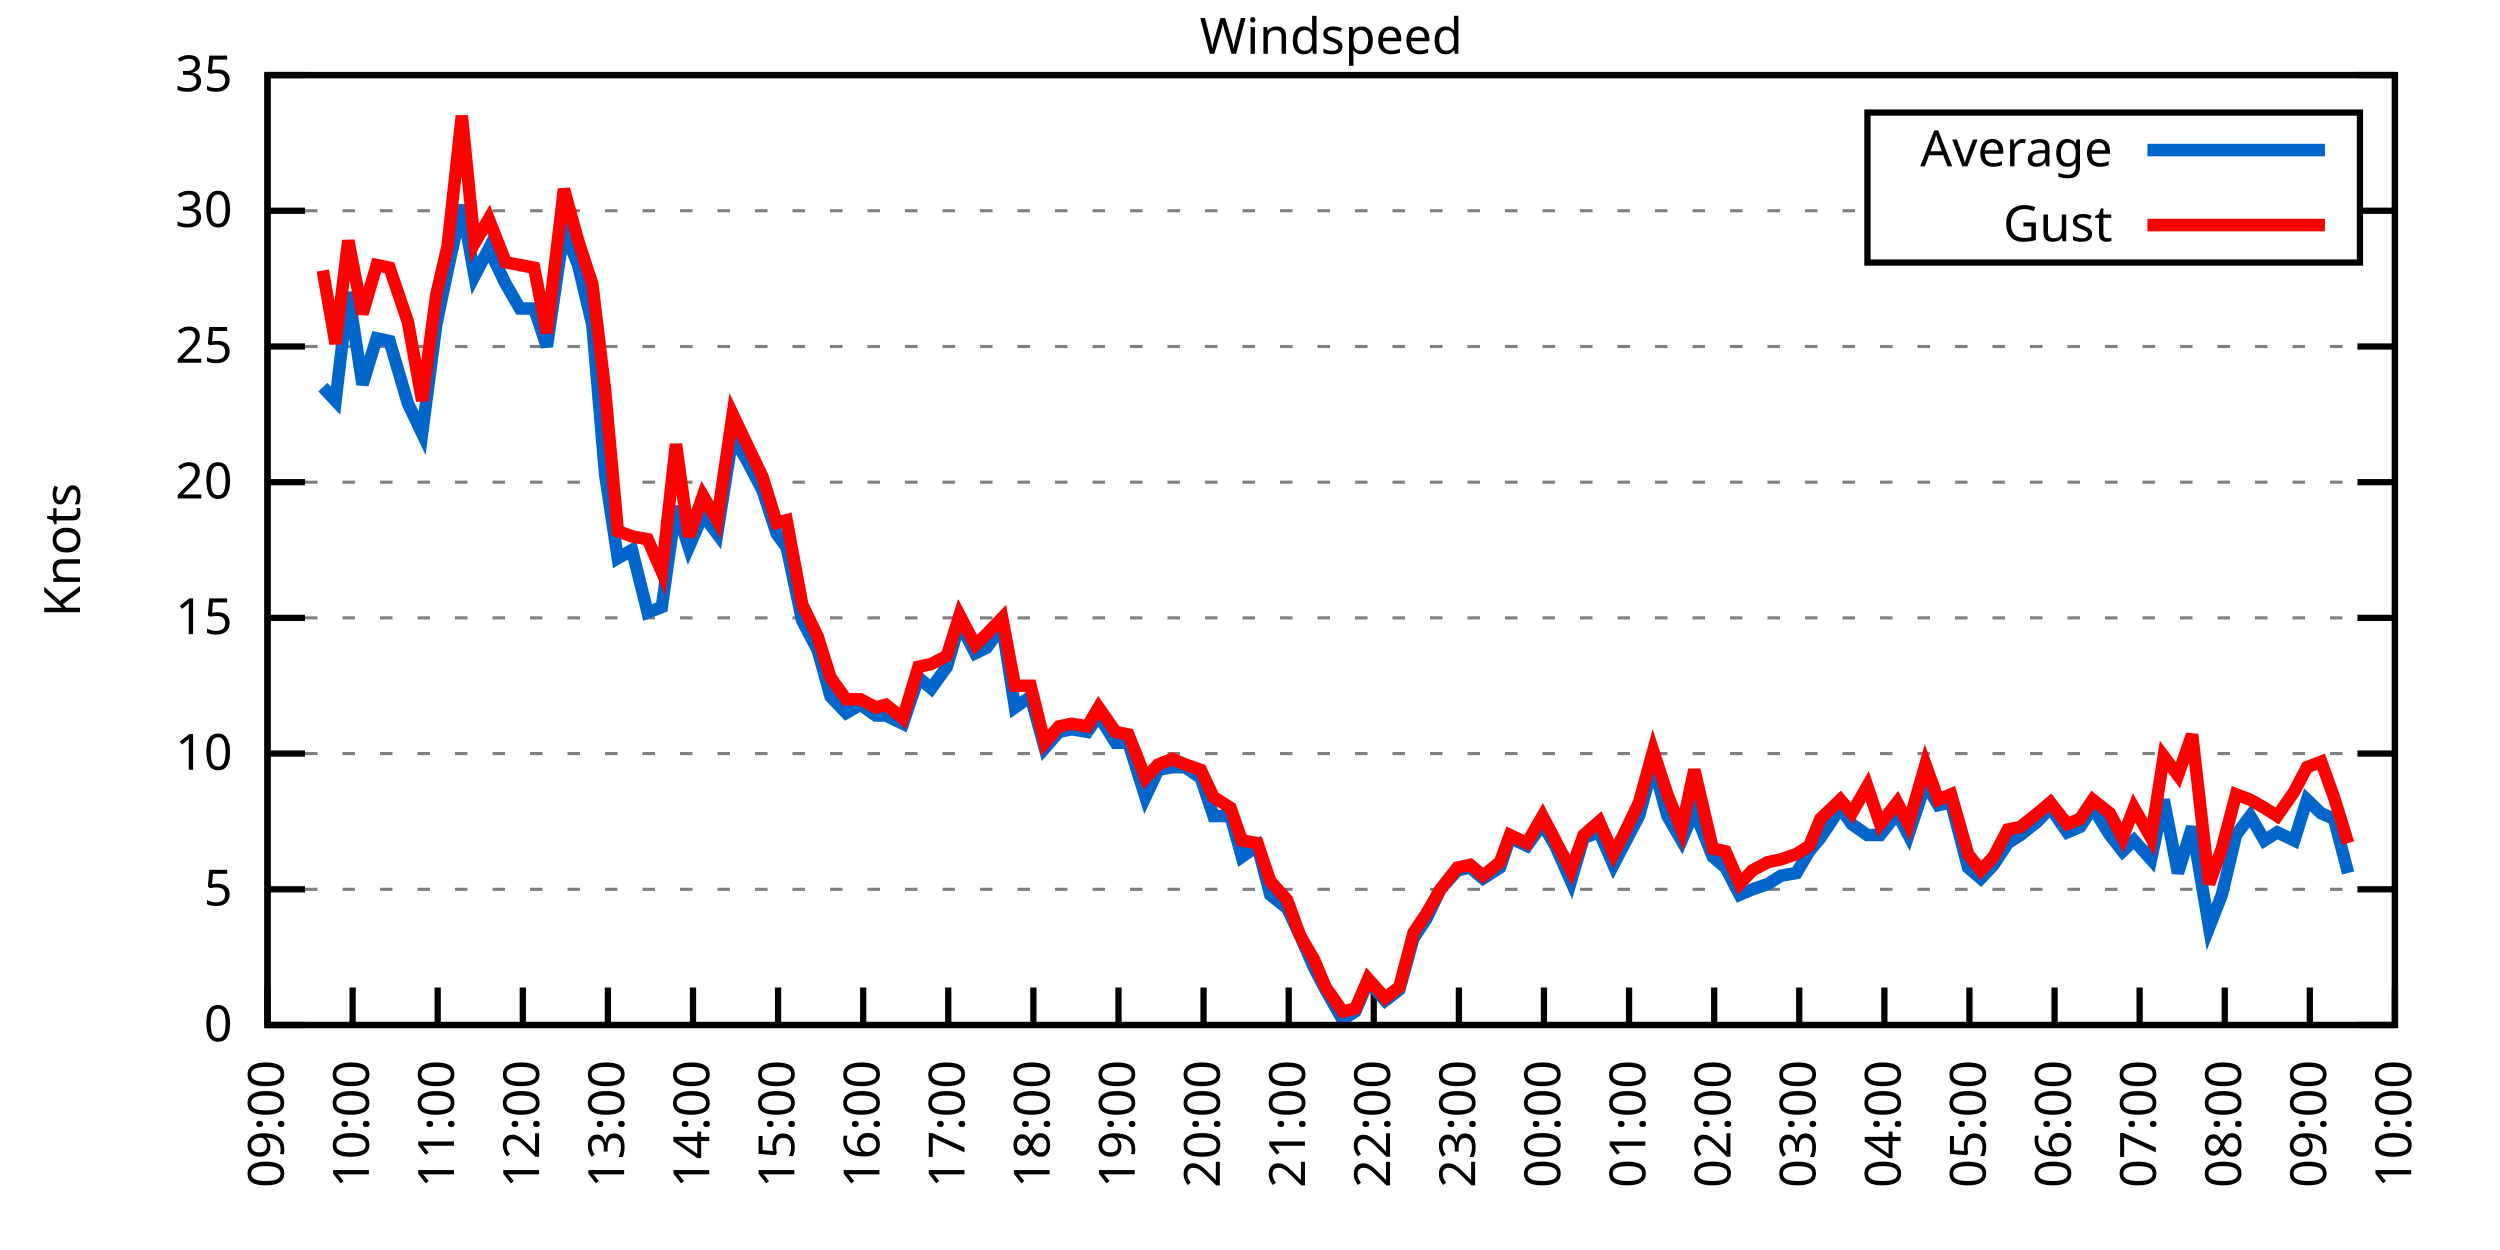
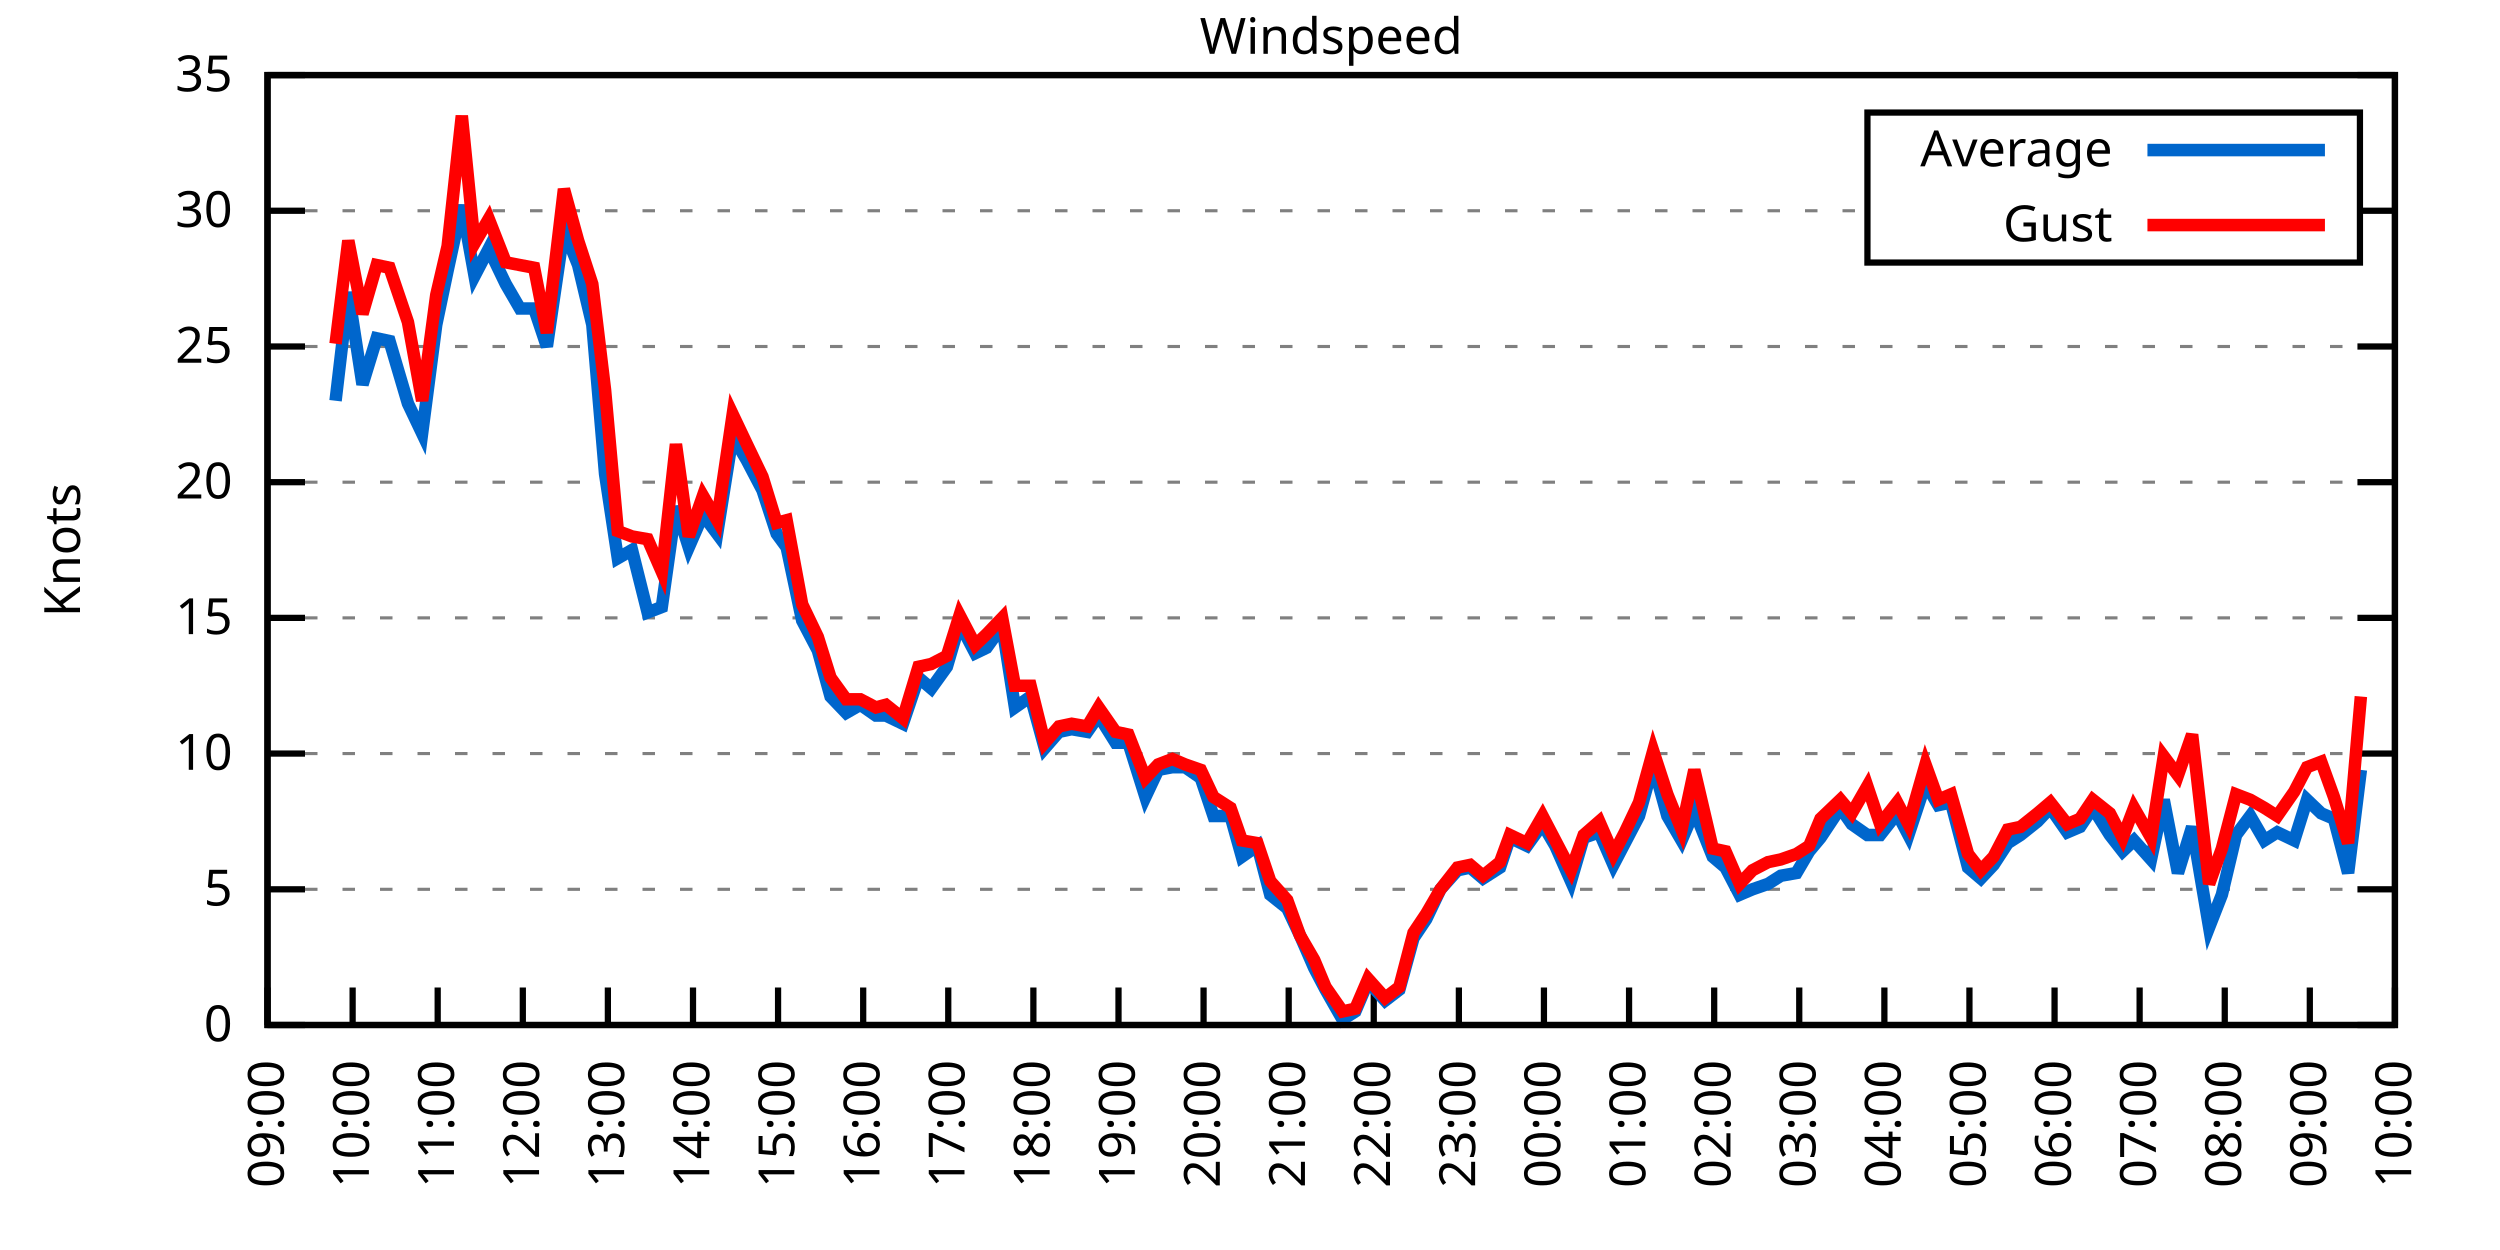
<svg xmlns="http://www.w3.org/2000/svg" xmlns:xlink="http://www.w3.org/1999/xlink" width="400" height="200" viewBox="0 0 400 200">
  <g id="gnuplot_canvas">
    <rect x="0" y="0" width="400" height="200" fill="none" />
    <defs>
      <circle id="gpDot" r="0.5" stroke-width="0.5" stroke="currentColor" />
      <path id="gpPt0" stroke-width="0.333" stroke="currentColor" d="M-1,0 h2 M0,-1 v2" />
      <path id="gpPt1" stroke-width="0.333" stroke="currentColor" d="M-1,-1 L1,1 M1,-1 L-1,1" />
      <path id="gpPt2" stroke-width="0.333" stroke="currentColor" d="M-1,0 L1,0 M0,-1 L0,1 M-1,-1 L1,1 M-1,1 L1,-1" />
      <rect id="gpPt3" stroke-width="0.333" stroke="currentColor" x="-1" y="-1" width="2" height="2" />
      <rect id="gpPt4" stroke-width="0.333" stroke="currentColor" fill="currentColor" x="-1" y="-1" width="2" height="2" />
      <circle id="gpPt5" stroke-width="0.333" stroke="currentColor" cx="0" cy="0" r="1" />
      <use xlink:href="#gpPt5" id="gpPt6" fill="currentColor" stroke="none" />
      <path id="gpPt7" stroke-width="0.333" stroke="currentColor" d="M0,-1.33 L-1.33,0.67 L1.33,0.67 z" />
      <use xlink:href="#gpPt7" id="gpPt8" fill="currentColor" stroke="none" />
      <use xlink:href="#gpPt7" id="gpPt9" stroke="currentColor" transform="rotate(180)" />
      <use xlink:href="#gpPt9" id="gpPt10" fill="currentColor" stroke="none" />
      <use xlink:href="#gpPt3" id="gpPt11" stroke="currentColor" transform="rotate(45)" />
      <use xlink:href="#gpPt11" id="gpPt12" fill="currentColor" stroke="none" />
      <path id="gpPt13" stroke-width="0.333" stroke="currentColor" d="M0,1.330 L1.265,0.411 L0.782,-1.067 L-0.782,-1.076 L-1.265,0.411 z" />
      <use xlink:href="#gpPt13" id="gpPt14" fill="currentColor" stroke="none" />
      <filter id="textbox" filterUnits="objectBoundingBox" x="0" y="0" height="1" width="1">
        <feFlood flood-color="white" flood-opacity="1" result="bgnd" />
        <feComposite in="SourceGraphic" in2="bgnd" operator="atop" />
      </filter>
      <filter id="greybox" filterUnits="objectBoundingBox" x="0" y="0" height="1" width="1">
        <feFlood flood-color="lightgrey" flood-opacity="1" result="grey" />
        <feComposite in="SourceGraphic" in2="grey" operator="atop" />
      </filter>
    </defs>
    <g fill="none" color="white" stroke="currentColor" stroke-width="1.00" stroke-linecap="butt" stroke-linejoin="miter">
</g>
    <g fill="none" color="black" stroke="currentColor" stroke-width="1.00" stroke-linecap="butt" stroke-linejoin="miter">
      <g stroke="none" shape-rendering="crispEdges">
        <polygon fill="rgb(255, 255, 255)" points="42.80,164.00 383.18,164.00 383.18,12.02 42.80,12.02 " />
      </g>
    </g>
    <g fill="none" color="black" stroke="currentColor" stroke-width="1.00" stroke-linecap="butt" stroke-linejoin="miter">
</g>
    <g fill="none" color="black" stroke="black" stroke-width="0.50" stroke-linecap="butt" stroke-linejoin="miter">
</g>
    <g fill="none" color="gray" stroke="currentColor" stroke-width="0.50" stroke-linecap="butt" stroke-linejoin="miter">
      <path stroke="gray" stroke-dasharray="2,4" class="gridline" d="M42.80,164.00 L383.19,164.00  " />
    </g>
    <g fill="none" color="gray" stroke="gray" stroke-width="1.00" stroke-linecap="butt" stroke-linejoin="miter">
</g>
    <g fill="none" color="black" stroke="currentColor" stroke-width="1.00" stroke-linecap="butt" stroke-linejoin="miter">
      <path stroke="black" d="M42.80,164.00 L48.80,164.00 M383.19,164.00 L377.19,164.00  " />
      <g transform="translate(37.20,166.60)" stroke="none" fill="black" font-family="Sans" font-size="8.00" text-anchor="end">
        <text>
          <tspan font-family="Sans"> 0</tspan>
        </text>
      </g>
    </g>
    <g fill="none" color="black" stroke="currentColor" stroke-width="1.00" stroke-linecap="butt" stroke-linejoin="miter">
</g>
    <g fill="none" color="black" stroke="black" stroke-width="0.50" stroke-linecap="butt" stroke-linejoin="miter">
</g>
    <g fill="none" color="gray" stroke="currentColor" stroke-width="0.50" stroke-linecap="butt" stroke-linejoin="miter">
      <path stroke="gray" stroke-dasharray="2,4" class="gridline" d="M42.80,142.29 L383.19,142.29  " />
    </g>
    <g fill="none" color="gray" stroke="gray" stroke-width="1.00" stroke-linecap="butt" stroke-linejoin="miter">
</g>
    <g fill="none" color="black" stroke="currentColor" stroke-width="1.00" stroke-linecap="butt" stroke-linejoin="miter">
      <path stroke="black" d="M42.80,142.29 L48.80,142.29 M383.19,142.29 L377.19,142.29  " />
      <g transform="translate(37.20,144.89)" stroke="none" fill="black" font-family="Sans" font-size="8.00" text-anchor="end">
        <text>
          <tspan font-family="Sans"> 5</tspan>
        </text>
      </g>
    </g>
    <g fill="none" color="black" stroke="currentColor" stroke-width="1.00" stroke-linecap="butt" stroke-linejoin="miter">
</g>
    <g fill="none" color="black" stroke="black" stroke-width="0.50" stroke-linecap="butt" stroke-linejoin="miter">
</g>
    <g fill="none" color="gray" stroke="currentColor" stroke-width="0.50" stroke-linecap="butt" stroke-linejoin="miter">
      <path stroke="gray" stroke-dasharray="2,4" class="gridline" d="M42.80,120.57 L383.19,120.57  " />
    </g>
    <g fill="none" color="gray" stroke="gray" stroke-width="1.00" stroke-linecap="butt" stroke-linejoin="miter">
</g>
    <g fill="none" color="black" stroke="currentColor" stroke-width="1.00" stroke-linecap="butt" stroke-linejoin="miter">
      <path stroke="black" d="M42.80,120.57 L48.80,120.57 M383.19,120.57 L377.19,120.57  " />
      <g transform="translate(37.20,123.17)" stroke="none" fill="black" font-family="Sans" font-size="8.00" text-anchor="end">
        <text>
          <tspan font-family="Sans"> 10</tspan>
        </text>
      </g>
    </g>
    <g fill="none" color="black" stroke="currentColor" stroke-width="1.00" stroke-linecap="butt" stroke-linejoin="miter">
</g>
    <g fill="none" color="black" stroke="black" stroke-width="0.50" stroke-linecap="butt" stroke-linejoin="miter">
</g>
    <g fill="none" color="gray" stroke="currentColor" stroke-width="0.50" stroke-linecap="butt" stroke-linejoin="miter">
      <path stroke="gray" stroke-dasharray="2,4" class="gridline" d="M42.80,98.86 L383.19,98.86  " />
    </g>
    <g fill="none" color="gray" stroke="gray" stroke-width="1.00" stroke-linecap="butt" stroke-linejoin="miter">
</g>
    <g fill="none" color="black" stroke="currentColor" stroke-width="1.00" stroke-linecap="butt" stroke-linejoin="miter">
      <path stroke="black" d="M42.80,98.86 L48.80,98.86 M383.19,98.86 L377.19,98.86  " />
      <g transform="translate(37.20,101.46)" stroke="none" fill="black" font-family="Sans" font-size="8.00" text-anchor="end">
        <text>
          <tspan font-family="Sans"> 15</tspan>
        </text>
      </g>
    </g>
    <g fill="none" color="black" stroke="currentColor" stroke-width="1.00" stroke-linecap="butt" stroke-linejoin="miter">
</g>
    <g fill="none" color="black" stroke="black" stroke-width="0.50" stroke-linecap="butt" stroke-linejoin="miter">
</g>
    <g fill="none" color="gray" stroke="currentColor" stroke-width="0.50" stroke-linecap="butt" stroke-linejoin="miter">
      <path stroke="gray" stroke-dasharray="2,4" class="gridline" d="M42.80,77.15 L383.19,77.15  " />
    </g>
    <g fill="none" color="gray" stroke="gray" stroke-width="1.00" stroke-linecap="butt" stroke-linejoin="miter">
</g>
    <g fill="none" color="black" stroke="currentColor" stroke-width="1.00" stroke-linecap="butt" stroke-linejoin="miter">
      <path stroke="black" d="M42.80,77.15 L48.80,77.15 M383.19,77.15 L377.19,77.15  " />
      <g transform="translate(37.20,79.75)" stroke="none" fill="black" font-family="Sans" font-size="8.00" text-anchor="end">
        <text>
          <tspan font-family="Sans"> 20</tspan>
        </text>
      </g>
    </g>
    <g fill="none" color="black" stroke="currentColor" stroke-width="1.00" stroke-linecap="butt" stroke-linejoin="miter">
</g>
    <g fill="none" color="black" stroke="black" stroke-width="0.50" stroke-linecap="butt" stroke-linejoin="miter">
</g>
    <g fill="none" color="gray" stroke="currentColor" stroke-width="0.50" stroke-linecap="butt" stroke-linejoin="miter">
      <path stroke="gray" stroke-dasharray="2,4" class="gridline" d="M42.80,55.44 L383.19,55.44  " />
    </g>
    <g fill="none" color="gray" stroke="gray" stroke-width="1.00" stroke-linecap="butt" stroke-linejoin="miter">
</g>
    <g fill="none" color="black" stroke="currentColor" stroke-width="1.00" stroke-linecap="butt" stroke-linejoin="miter">
      <path stroke="black" d="M42.80,55.44 L48.80,55.44 M383.19,55.44 L377.19,55.44  " />
      <g transform="translate(37.20,58.04)" stroke="none" fill="black" font-family="Sans" font-size="8.00" text-anchor="end">
        <text>
          <tspan font-family="Sans"> 25</tspan>
        </text>
      </g>
    </g>
    <g fill="none" color="black" stroke="currentColor" stroke-width="1.00" stroke-linecap="butt" stroke-linejoin="miter">
</g>
    <g fill="none" color="black" stroke="black" stroke-width="0.50" stroke-linecap="butt" stroke-linejoin="miter">
</g>
    <g fill="none" color="gray" stroke="currentColor" stroke-width="0.50" stroke-linecap="butt" stroke-linejoin="miter">
      <path stroke="gray" stroke-dasharray="2,4" class="gridline" d="M42.80,33.72 L298.79,33.72 M377.59,33.72 L383.19,33.72  " />
    </g>
    <g fill="none" color="gray" stroke="gray" stroke-width="1.00" stroke-linecap="butt" stroke-linejoin="miter">
</g>
    <g fill="none" color="black" stroke="currentColor" stroke-width="1.00" stroke-linecap="butt" stroke-linejoin="miter">
      <path stroke="black" d="M42.80,33.72 L48.80,33.72 M383.19,33.72 L377.19,33.72  " />
      <g transform="translate(37.20,36.32)" stroke="none" fill="black" font-family="Sans" font-size="8.00" text-anchor="end">
        <text>
          <tspan font-family="Sans"> 30</tspan>
        </text>
      </g>
    </g>
    <g fill="none" color="black" stroke="currentColor" stroke-width="1.00" stroke-linecap="butt" stroke-linejoin="miter">
</g>
    <g fill="none" color="black" stroke="black" stroke-width="0.50" stroke-linecap="butt" stroke-linejoin="miter">
</g>
    <g fill="none" color="gray" stroke="currentColor" stroke-width="0.50" stroke-linecap="butt" stroke-linejoin="miter">
      <path stroke="gray" stroke-dasharray="2,4" class="gridline" d="M42.80,12.01 L383.19,12.01  " />
    </g>
    <g fill="none" color="gray" stroke="gray" stroke-width="1.00" stroke-linecap="butt" stroke-linejoin="miter">
</g>
    <g fill="none" color="black" stroke="currentColor" stroke-width="1.00" stroke-linecap="butt" stroke-linejoin="miter">
      <path stroke="black" d="M42.80,12.01 L48.80,12.01 M383.19,12.01 L377.19,12.01  " />
      <g transform="translate(37.20,14.61)" stroke="none" fill="black" font-family="Sans" font-size="8.00" text-anchor="end">
        <text>
          <tspan font-family="Sans"> 35</tspan>
        </text>
      </g>
    </g>
    <g fill="none" color="black" stroke="currentColor" stroke-width="1.00" stroke-linecap="butt" stroke-linejoin="miter">
      <path stroke="black" d="M42.80,164.00 L42.80,158.00  " />
      <g transform="translate(45.40,169.60) rotate(270.00)" stroke="none" fill="black" font-family="Sans" font-size="8.00" text-anchor="end">
        <text>
          <tspan font-family="Sans">09:00</tspan>
        </text>
      </g>
    </g>
    <g fill="none" color="black" stroke="currentColor" stroke-width="1.00" stroke-linecap="butt" stroke-linejoin="miter">
      <path stroke="black" d="M56.42,164.00 L56.42,158.00  " />
      <g transform="translate(59.02,169.60) rotate(270.00)" stroke="none" fill="black" font-family="Sans" font-size="8.00" text-anchor="end">
        <text>
          <tspan font-family="Sans">10:00</tspan>
        </text>
      </g>
    </g>
    <g fill="none" color="black" stroke="currentColor" stroke-width="1.00" stroke-linecap="butt" stroke-linejoin="miter">
      <path stroke="black" d="M70.03,164.00 L70.03,158.00  " />
      <g transform="translate(72.63,169.60) rotate(270.00)" stroke="none" fill="black" font-family="Sans" font-size="8.00" text-anchor="end">
        <text>
          <tspan font-family="Sans">11:00</tspan>
        </text>
      </g>
    </g>
    <g fill="none" color="black" stroke="currentColor" stroke-width="1.00" stroke-linecap="butt" stroke-linejoin="miter">
      <path stroke="black" d="M83.65,164.00 L83.65,158.00  " />
      <g transform="translate(86.25,169.60) rotate(270.00)" stroke="none" fill="black" font-family="Sans" font-size="8.00" text-anchor="end">
        <text>
          <tspan font-family="Sans">12:00</tspan>
        </text>
      </g>
    </g>
    <g fill="none" color="black" stroke="currentColor" stroke-width="1.00" stroke-linecap="butt" stroke-linejoin="miter">
      <path stroke="black" d="M97.26,164.00 L97.26,158.00  " />
      <g transform="translate(99.86,169.60) rotate(270.00)" stroke="none" fill="black" font-family="Sans" font-size="8.00" text-anchor="end">
        <text>
          <tspan font-family="Sans">13:00</tspan>
        </text>
      </g>
    </g>
    <g fill="none" color="black" stroke="currentColor" stroke-width="1.00" stroke-linecap="butt" stroke-linejoin="miter">
      <path stroke="black" d="M110.88,164.00 L110.88,158.00  " />
      <g transform="translate(113.48,169.60) rotate(270.00)" stroke="none" fill="black" font-family="Sans" font-size="8.00" text-anchor="end">
        <text>
          <tspan font-family="Sans">14:00</tspan>
        </text>
      </g>
    </g>
    <g fill="none" color="black" stroke="currentColor" stroke-width="1.00" stroke-linecap="butt" stroke-linejoin="miter">
      <path stroke="black" d="M124.49,164.00 L124.49,158.00  " />
      <g transform="translate(127.09,169.60) rotate(270.00)" stroke="none" fill="black" font-family="Sans" font-size="8.00" text-anchor="end">
        <text>
          <tspan font-family="Sans">15:00</tspan>
        </text>
      </g>
    </g>
    <g fill="none" color="black" stroke="currentColor" stroke-width="1.00" stroke-linecap="butt" stroke-linejoin="miter">
      <path stroke="black" d="M138.11,164.00 L138.11,158.00  " />
      <g transform="translate(140.71,169.60) rotate(270.00)" stroke="none" fill="black" font-family="Sans" font-size="8.00" text-anchor="end">
        <text>
          <tspan font-family="Sans">16:00</tspan>
        </text>
      </g>
    </g>
    <g fill="none" color="black" stroke="currentColor" stroke-width="1.00" stroke-linecap="butt" stroke-linejoin="miter">
      <path stroke="black" d="M151.72,164.00 L151.72,158.00  " />
      <g transform="translate(154.32,169.60) rotate(270.00)" stroke="none" fill="black" font-family="Sans" font-size="8.00" text-anchor="end">
        <text>
          <tspan font-family="Sans">17:00</tspan>
        </text>
      </g>
    </g>
    <g fill="none" color="black" stroke="currentColor" stroke-width="1.00" stroke-linecap="butt" stroke-linejoin="miter">
      <path stroke="black" d="M165.34,164.00 L165.34,158.00  " />
      <g transform="translate(167.94,169.60) rotate(270.00)" stroke="none" fill="black" font-family="Sans" font-size="8.00" text-anchor="end">
        <text>
          <tspan font-family="Sans">18:00</tspan>
        </text>
      </g>
    </g>
    <g fill="none" color="black" stroke="currentColor" stroke-width="1.00" stroke-linecap="butt" stroke-linejoin="miter">
      <path stroke="black" d="M178.96,164.00 L178.96,158.00  " />
      <g transform="translate(181.56,169.60) rotate(270.00)" stroke="none" fill="black" font-family="Sans" font-size="8.00" text-anchor="end">
        <text>
          <tspan font-family="Sans">19:00</tspan>
        </text>
      </g>
    </g>
    <g fill="none" color="black" stroke="currentColor" stroke-width="1.00" stroke-linecap="butt" stroke-linejoin="miter">
      <path stroke="black" d="M192.57,164.00 L192.57,158.00  " />
      <g transform="translate(195.17,169.60) rotate(270.00)" stroke="none" fill="black" font-family="Sans" font-size="8.00" text-anchor="end">
        <text>
          <tspan font-family="Sans">20:00</tspan>
        </text>
      </g>
    </g>
    <g fill="none" color="black" stroke="currentColor" stroke-width="1.00" stroke-linecap="butt" stroke-linejoin="miter">
      <path stroke="black" d="M206.19,164.00 L206.19,158.00  " />
      <g transform="translate(208.79,169.60) rotate(270.00)" stroke="none" fill="black" font-family="Sans" font-size="8.00" text-anchor="end">
        <text>
          <tspan font-family="Sans">21:00</tspan>
        </text>
      </g>
    </g>
    <g fill="none" color="black" stroke="currentColor" stroke-width="1.00" stroke-linecap="butt" stroke-linejoin="miter">
      <path stroke="black" d="M219.80,164.00 L219.80,158.00  " />
      <g transform="translate(222.40,169.60) rotate(270.00)" stroke="none" fill="black" font-family="Sans" font-size="8.00" text-anchor="end">
        <text>
          <tspan font-family="Sans">22:00</tspan>
        </text>
      </g>
    </g>
    <g fill="none" color="black" stroke="currentColor" stroke-width="1.00" stroke-linecap="butt" stroke-linejoin="miter">
      <path stroke="black" d="M233.42,164.00 L233.42,158.00  " />
      <g transform="translate(236.02,169.60) rotate(270.00)" stroke="none" fill="black" font-family="Sans" font-size="8.00" text-anchor="end">
        <text>
          <tspan font-family="Sans">23:00</tspan>
        </text>
      </g>
    </g>
    <g fill="none" color="black" stroke="currentColor" stroke-width="1.00" stroke-linecap="butt" stroke-linejoin="miter">
      <path stroke="black" d="M247.03,164.00 L247.03,158.00  " />
      <g transform="translate(249.63,169.60) rotate(270.00)" stroke="none" fill="black" font-family="Sans" font-size="8.00" text-anchor="end">
        <text>
          <tspan font-family="Sans">00:00</tspan>
        </text>
      </g>
    </g>
    <g fill="none" color="black" stroke="currentColor" stroke-width="1.00" stroke-linecap="butt" stroke-linejoin="miter">
      <path stroke="black" d="M260.65,164.00 L260.65,158.00  " />
      <g transform="translate(263.25,169.60) rotate(270.00)" stroke="none" fill="black" font-family="Sans" font-size="8.00" text-anchor="end">
        <text>
          <tspan font-family="Sans">01:00</tspan>
        </text>
      </g>
    </g>
    <g fill="none" color="black" stroke="currentColor" stroke-width="1.00" stroke-linecap="butt" stroke-linejoin="miter">
      <path stroke="black" d="M274.27,164.00 L274.27,158.00  " />
      <g transform="translate(276.87,169.60) rotate(270.00)" stroke="none" fill="black" font-family="Sans" font-size="8.00" text-anchor="end">
        <text>
          <tspan font-family="Sans">02:00</tspan>
        </text>
      </g>
    </g>
    <g fill="none" color="black" stroke="currentColor" stroke-width="1.00" stroke-linecap="butt" stroke-linejoin="miter">
      <path stroke="black" d="M287.88,164.00 L287.88,158.00  " />
      <g transform="translate(290.48,169.60) rotate(270.00)" stroke="none" fill="black" font-family="Sans" font-size="8.00" text-anchor="end">
        <text>
          <tspan font-family="Sans">03:00</tspan>
        </text>
      </g>
    </g>
    <g fill="none" color="black" stroke="currentColor" stroke-width="1.00" stroke-linecap="butt" stroke-linejoin="miter">
      <path stroke="black" d="M301.50,164.00 L301.50,158.00  " />
      <g transform="translate(304.10,169.60) rotate(270.00)" stroke="none" fill="black" font-family="Sans" font-size="8.00" text-anchor="end">
        <text>
          <tspan font-family="Sans">04:00</tspan>
        </text>
      </g>
    </g>
    <g fill="none" color="black" stroke="currentColor" stroke-width="1.00" stroke-linecap="butt" stroke-linejoin="miter">
      <path stroke="black" d="M315.11,164.00 L315.11,158.00  " />
      <g transform="translate(317.71,169.60) rotate(270.00)" stroke="none" fill="black" font-family="Sans" font-size="8.00" text-anchor="end">
        <text>
          <tspan font-family="Sans">05:00</tspan>
        </text>
      </g>
    </g>
    <g fill="none" color="black" stroke="currentColor" stroke-width="1.00" stroke-linecap="butt" stroke-linejoin="miter">
      <path stroke="black" d="M328.73,164.00 L328.73,158.00  " />
      <g transform="translate(331.33,169.60) rotate(270.00)" stroke="none" fill="black" font-family="Sans" font-size="8.00" text-anchor="end">
        <text>
          <tspan font-family="Sans">06:00</tspan>
        </text>
      </g>
    </g>
    <g fill="none" color="black" stroke="currentColor" stroke-width="1.00" stroke-linecap="butt" stroke-linejoin="miter">
      <path stroke="black" d="M342.34,164.00 L342.34,158.00  " />
      <g transform="translate(344.94,169.60) rotate(270.00)" stroke="none" fill="black" font-family="Sans" font-size="8.00" text-anchor="end">
        <text>
          <tspan font-family="Sans">07:00</tspan>
        </text>
      </g>
    </g>
    <g fill="none" color="black" stroke="currentColor" stroke-width="1.00" stroke-linecap="butt" stroke-linejoin="miter">
      <path stroke="black" d="M355.96,164.00 L355.96,158.00  " />
      <g transform="translate(358.56,169.60) rotate(270.00)" stroke="none" fill="black" font-family="Sans" font-size="8.00" text-anchor="end">
        <text>
          <tspan font-family="Sans">08:00</tspan>
        </text>
      </g>
    </g>
    <g fill="none" color="black" stroke="currentColor" stroke-width="1.00" stroke-linecap="butt" stroke-linejoin="miter">
      <path stroke="black" d="M369.57,164.00 L369.57,158.00  " />
      <g transform="translate(372.17,169.60) rotate(270.00)" stroke="none" fill="black" font-family="Sans" font-size="8.00" text-anchor="end">
        <text>
          <tspan font-family="Sans">09:00</tspan>
        </text>
      </g>
    </g>
    <g fill="none" color="black" stroke="currentColor" stroke-width="1.00" stroke-linecap="butt" stroke-linejoin="miter">
      <path stroke="black" d="M383.19,164.00 L383.19,158.00  " />
      <g transform="translate(385.79,169.60) rotate(270.00)" stroke="none" fill="black" font-family="Sans" font-size="8.00" text-anchor="end">
        <text>
          <tspan font-family="Sans">10:00</tspan>
        </text>
      </g>
    </g>
    <g fill="none" color="black" stroke="currentColor" stroke-width="1.00" stroke-linecap="butt" stroke-linejoin="miter">
</g>
    <g fill="none" color="black" stroke="currentColor" stroke-width="1.00" stroke-linecap="butt" stroke-linejoin="miter">
      <path stroke="black" d="M42.80,12.01 L42.80,164.00 L383.19,164.00 L383.19,12.01 L42.80,12.01 Z  " />
    </g>
    <g fill="none" color="black" stroke="currentColor" stroke-width="1.00" stroke-linecap="butt" stroke-linejoin="miter">
</g>
    <g fill="none" color="black" stroke="currentColor" stroke-width="1.00" stroke-linecap="butt" stroke-linejoin="miter">
      <path stroke="black" d="M298.79,42.01 L298.79,18.01 L377.59,18.01 L377.59,42.01 L298.79,42.01 Z  " />
    </g>
    <g id="Windspeed_plot_1">
      <g fill="none" color="white" stroke="black" stroke-width="2.00" stroke-linecap="butt" stroke-linejoin="miter">
</g>
      <g fill="none" color="black" stroke="currentColor" stroke-width="2.00" stroke-linecap="butt" stroke-linejoin="miter">
        <g transform="translate(337.99,26.61)" stroke="none" fill="black" font-family="Sans" font-size="8.00" text-anchor="end">
          <text>
            <tspan font-family="Sans">Average</tspan>
          </text>
        </g>
      </g>
      <g fill="none" color="black" stroke="currentColor" stroke-width="2.00" stroke-linecap="butt" stroke-linejoin="miter">
-         <path stroke="rgb(  0, 102, 204)" d="M343.59,24.01 L371.99,24.01 M51.65,61.95 L53.69,64.12 L55.73,46.75 L58.00,61.52 L60.27,54.13 L62.32,54.57   L65.27,64.56 L67.54,69.33 L69.80,51.96 L71.62,43.28 L73.89,32.85 L75.93,44.15 L78.20,39.80 L80.92,45.45   L83.19,49.36 L85.46,49.36 L87.50,55.44 L90.23,36.76 L92.50,42.41 L94.77,51.96 L96.81,75.85 L98.85,89.31   L101.12,88.00 L103.62,97.99 L105.89,97.12 L108.15,81.06 L110.20,87.57 L112.47,82.36 L114.74,85.40 L117.23,69.77   L119.50,73.67 L122.00,78.45 L124.27,85.40 L125.86,87.57 L128.35,99.30 L130.85,104.07 L132.89,111.45 L135.39,114.06   L137.66,112.76 L140.15,114.49 L141.74,114.49 L144.46,115.80 L146.96,108.42 L149.00,110.15 L151.50,106.68 L153.54,99.73   L156.04,104.51 L157.85,103.64 L160.35,100.16 L162.39,113.19 L164.89,111.45 L167.16,119.71 L169.43,117.10 L171.47,116.67   L173.96,117.10 L175.78,114.49 L178.50,118.84 L180.54,118.84 L183.27,127.52 L185.31,123.18 L187.58,122.75 L189.62,122.75   L192.12,124.48 L194.16,130.56 L196.88,130.56 L198.70,137.08 L201.19,135.34 L203.24,143.16 L205.96,145.33 L208.00,149.67   L210.27,154.88 L212.09,158.35 L214.81,163.13 L216.85,161.83 L218.90,157.05 L221.62,160.09 L223.89,158.35 L226.16,150.10   L228.20,147.06 L230.47,142.29 L233.19,139.25 L235.23,138.81 L237.28,140.55 L240.00,138.81 L241.59,134.04 L244.31,135.34   L246.81,131.86 L248.85,135.34 L251.35,140.98 L253.39,134.04 L255.88,133.17 L258.15,138.38 L259.97,134.90 L262.24,130.56   L264.51,122.31 L266.78,130.56 L269.05,134.47 L271.09,129.69 L274.04,137.08 L276.08,138.81 L278.35,143.16 L280.39,142.29   L282.89,141.42 L284.93,140.12 L287.43,139.68 L289.47,136.21 L291.28,134.04 L294.46,129.26 L296.28,131.86 L298.77,133.60   L300.82,133.60 L303.54,130.13 L305.35,133.60 L308.08,125.35 L310.12,128.83 L312.16,128.39 L314.89,138.81 L316.93,140.55   L318.97,138.38 L321.24,134.90 L323.28,133.60 L326.00,131.43 L328.05,129.26 L330.77,133.17 L332.81,132.30 L334.85,129.26   L337.58,133.60 L339.62,136.21 L341.44,134.47 L344.16,137.51 L346.20,127.96 L348.47,139.68 L350.74,132.30 L353.46,148.37   L355.50,143.16 L357.77,133.60 L360.04,130.56 L362.31,134.47 L364.36,133.17 L367.08,134.47 L369.12,127.96 L371.39,130.13   L373.43,131.00 L375.70,139.68  " />
+         <path stroke="rgb(  0, 102, 204)" d="M343.59,24.01 L371.99,24.01 M53.69,64.12 L55.73,46.75 L58.00,61.52 L60.27,54.13 L62.32,54.57 L65.27,64.56   L67.54,69.33 L69.80,51.96 L71.62,43.28 L73.89,32.85 L75.93,44.15 L78.20,39.80 L80.92,45.45 L83.19,49.36   L85.46,49.36 L87.50,55.44 L90.23,36.76 L92.50,42.41 L94.77,51.96 L96.81,75.85 L98.85,89.31 L101.12,88.00   L103.62,97.99 L105.89,97.12 L108.15,81.06 L110.20,87.57 L112.47,82.36 L114.74,85.40 L117.23,69.77 L119.50,73.67   L122.00,78.45 L124.27,85.40 L125.86,87.57 L128.35,99.30 L130.85,104.07 L132.89,111.45 L135.39,114.06 L137.66,112.76   L140.15,114.49 L141.74,114.49 L144.46,115.80 L146.96,108.42 L149.00,110.15 L151.50,106.68 L153.54,99.73 L156.04,104.51   L157.85,103.64 L160.35,100.16 L162.39,113.19 L164.89,111.45 L167.16,119.71 L169.43,117.10 L171.47,116.67 L173.96,117.10   L175.78,114.49 L178.50,118.84 L180.54,118.84 L183.27,127.52 L185.31,123.18 L187.58,122.75 L189.62,122.75 L192.12,124.48   L194.16,130.56 L196.88,130.56 L198.70,137.08 L201.19,135.34 L203.24,143.16 L205.96,145.33 L208.00,149.67 L210.27,154.88   L212.09,158.35 L214.81,163.13 L216.85,161.83 L218.90,157.05 L221.62,160.09 L223.89,158.35 L226.16,150.10 L228.20,147.06   L230.47,142.29 L233.19,139.25 L235.23,138.81 L237.28,140.55 L240.00,138.81 L241.59,134.04 L244.31,135.34 L246.81,131.86   L248.85,135.34 L251.35,140.98 L253.39,134.04 L255.88,133.17 L258.15,138.38 L259.97,134.90 L262.24,130.56 L264.51,122.31   L266.78,130.56 L269.05,134.47 L271.09,129.69 L274.04,137.08 L276.08,138.81 L278.35,143.16 L280.39,142.29 L282.89,141.42   L284.93,140.12 L287.43,139.68 L289.47,136.21 L291.28,134.04 L294.46,129.26 L296.28,131.86 L298.77,133.60 L300.82,133.60   L303.54,130.13 L305.35,133.60 L308.08,125.35 L310.12,128.83 L312.16,128.39 L314.89,138.81 L316.93,140.55 L318.97,138.38   L321.24,134.90 L323.28,133.60 L326.00,131.43 L328.05,129.26 L330.77,133.17 L332.81,132.30 L334.85,129.26 L337.58,133.60   L339.62,136.21 L341.44,134.47 L344.16,137.51 L346.20,127.96 L348.47,139.68 L350.74,132.30 L353.46,148.37 L355.50,143.16   L357.77,133.60 L360.04,130.56 L362.31,134.47 L364.36,133.17 L367.08,134.47 L369.12,127.96 L371.39,130.13 L373.43,131.00   L375.70,139.68 L377.74,123.18  " />
      </g>
    </g>
    <g id="Windspeed_plot_2">
      <g fill="none" color="black" stroke="currentColor" stroke-width="2.00" stroke-linecap="butt" stroke-linejoin="miter">
        <g transform="translate(337.99,38.61)" stroke="none" fill="black" font-family="Sans" font-size="8.00" text-anchor="end">
          <text>
            <tspan font-family="Sans">Gust</tspan>
          </text>
        </g>
      </g>
      <g fill="none" color="black" stroke="currentColor" stroke-width="2.00" stroke-linecap="butt" stroke-linejoin="miter">
-         <path stroke="rgb(255,   0,   0)" d="M343.59,36.01 L371.99,36.01 M51.65,43.28 L53.69,55.00 L55.73,38.50 L58.00,50.22 L60.27,42.41 L62.32,42.84   L65.27,51.53 L67.54,64.12 L69.80,47.18 L71.62,39.37 L73.89,18.52 L75.93,38.93 L78.20,35.03 L80.92,41.97   L83.19,42.41 L85.46,42.84 L87.50,53.26 L90.23,30.25 L92.50,38.50 L94.77,45.45 L96.81,62.38 L98.85,84.97   L101.12,85.83 L103.62,86.27 L105.89,91.48 L108.15,71.07 L110.20,85.83 L112.47,79.32 L114.74,83.23 L117.23,66.29   L119.50,71.07 L122.00,76.28 L124.27,83.66 L125.86,83.23 L128.35,96.69 L130.85,101.90 L132.89,108.42 L135.39,111.89   L137.66,111.89 L140.15,113.19 L141.74,112.76 L144.46,114.93 L146.96,106.68 L149.00,106.24 L151.50,104.94 L153.54,98.43   L156.04,103.20 L157.85,101.47 L160.35,98.86 L162.39,109.72 L164.89,109.72 L167.16,118.84 L169.43,116.23 L171.47,115.80   L173.96,116.23 L175.78,113.19 L178.50,117.10 L180.54,117.53 L183.27,124.48 L185.31,122.31 L187.58,121.44 L189.62,122.31   L192.12,123.18 L194.16,127.52 L196.88,129.26 L198.70,134.47 L201.19,134.90 L203.24,140.98 L205.96,144.02 L208.00,149.67   L210.27,153.58 L212.09,157.92 L214.81,161.83 L216.85,161.39 L218.90,156.62 L221.62,159.66 L223.89,157.92 L226.16,149.24   L228.20,146.20 L230.47,142.29 L233.19,138.81 L235.23,138.38 L237.28,140.12 L240.00,137.94 L241.59,133.60 L244.31,134.90   L246.81,130.56 L248.85,134.47 L251.35,139.25 L253.39,133.60 L255.88,131.43 L258.15,136.64 L259.97,133.17 L262.24,128.39   L264.51,120.14 L266.78,127.09 L269.05,132.73 L271.09,123.18 L274.04,135.77 L276.08,136.21 L278.35,141.42 L280.39,139.25   L282.89,137.94 L284.93,137.51 L287.43,136.64 L289.47,135.34 L291.28,131.00 L294.46,127.96 L296.28,130.13 L298.77,125.79   L300.82,131.86 L303.54,128.39 L305.35,131.86 L308.08,122.31 L310.12,127.96 L312.16,127.09 L314.89,136.64 L316.93,139.25   L318.97,137.08 L321.24,132.73 L323.28,132.30 L326.00,130.13 L328.05,128.39 L330.77,131.86 L332.81,131.00 L334.85,127.96   L337.58,130.13 L339.62,134.04 L341.44,129.26 L344.16,134.04 L346.20,121.01 L348.47,124.05 L350.74,117.53 L353.46,141.42   L355.50,135.77 L357.77,127.09 L360.04,127.96 L362.31,129.26 L364.36,130.56 L367.08,126.65 L369.12,122.75 L371.39,121.88   L373.43,127.52 L375.70,134.90  " />
+         <path stroke="rgb(255,   0,   0)" d="M343.59,36.01 L371.99,36.01 M53.69,55.00 L55.73,38.50 L58.00,50.22 L60.27,42.41 L62.32,42.84 L65.27,51.53   L67.54,64.12 L69.80,47.18 L71.62,39.37 L73.89,18.52 L75.93,38.93 L78.20,35.03 L80.92,41.97 L83.19,42.41   L85.46,42.84 L87.50,53.26 L90.23,30.25 L92.50,38.50 L94.77,45.45 L96.81,62.38 L98.85,84.97 L101.12,85.83   L103.62,86.27 L105.89,91.48 L108.15,71.07 L110.20,85.83 L112.47,79.32 L114.74,83.23 L117.23,66.29 L119.50,71.07   L122.00,76.28 L124.27,83.66 L125.86,83.23 L128.35,96.69 L130.85,101.90 L132.89,108.42 L135.39,111.89 L137.66,111.89   L140.15,113.19 L141.74,112.76 L144.46,114.93 L146.96,106.68 L149.00,106.24 L151.50,104.94 L153.54,98.43 L156.04,103.20   L157.85,101.47 L160.35,98.86 L162.39,109.72 L164.89,109.72 L167.16,118.84 L169.43,116.23 L171.47,115.80 L173.96,116.23   L175.78,113.19 L178.50,117.10 L180.54,117.53 L183.27,124.48 L185.31,122.31 L187.58,121.44 L189.62,122.31 L192.12,123.18   L194.16,127.52 L196.88,129.26 L198.70,134.47 L201.19,134.90 L203.24,140.98 L205.96,144.02 L208.00,149.67 L210.27,153.58   L212.09,157.92 L214.81,161.83 L216.85,161.39 L218.90,156.62 L221.62,159.66 L223.89,157.92 L226.16,149.24 L228.20,146.20   L230.47,142.29 L233.19,138.81 L235.23,138.38 L237.28,140.12 L240.00,137.94 L241.59,133.60 L244.31,134.90 L246.81,130.56   L248.85,134.47 L251.35,139.25 L253.39,133.60 L255.88,131.43 L258.15,136.64 L259.97,133.17 L262.24,128.39 L264.51,120.14   L266.78,127.09 L269.05,132.73 L271.09,123.18 L274.04,135.77 L276.08,136.21 L278.35,141.42 L280.39,139.25 L282.89,137.94   L284.93,137.51 L287.43,136.64 L289.47,135.34 L291.28,131.00 L294.46,127.96 L296.28,130.13 L298.77,125.79 L300.82,131.86   L303.54,128.39 L305.35,131.86 L308.08,122.31 L310.12,127.96 L312.16,127.09 L314.89,136.64 L316.93,139.25 L318.97,137.08   L321.24,132.73 L323.28,132.30 L326.00,130.13 L328.05,128.39 L330.77,131.86 L332.81,131.00 L334.85,127.96 L337.58,130.13   L339.62,134.04 L341.44,129.26 L344.16,134.04 L346.20,121.01 L348.47,124.05 L350.74,117.53 L353.46,141.42 L355.50,135.77   L357.77,127.09 L360.04,127.96 L362.31,129.26 L364.36,130.56 L367.08,126.65 L369.12,122.75 L371.39,121.88 L373.43,127.52   L375.70,134.90 L377.74,111.45  " />
      </g>
    </g>
    <g fill="none" color="black" stroke="currentColor" stroke-width="2.00" stroke-linecap="butt" stroke-linejoin="miter">
</g>
    <g fill="none" color="black" stroke="black" stroke-width="1.00" stroke-linecap="butt" stroke-linejoin="miter">
</g>
    <g fill="none" color="black" stroke="currentColor" stroke-width="1.00" stroke-linecap="butt" stroke-linejoin="miter">
      <path stroke="black" d="M42.80,12.01 L42.80,164.00 L383.19,164.00 L383.19,12.01 L42.80,12.01 Z  " />
      <g transform="translate(12.80,88.01) rotate(270.00)" stroke="none" fill="black" font-family="Sans" font-size="8.00" text-anchor="middle">
        <text>
          <tspan font-family="Sans">Knots</tspan>
        </text>
      </g>
    </g>
    <g fill="none" color="black" stroke="currentColor" stroke-width="1.00" stroke-linecap="butt" stroke-linejoin="miter">
</g>
    <g fill="none" color="black" stroke="currentColor" stroke-width="1.00" stroke-linecap="butt" stroke-linejoin="miter">
      <g transform="translate(212.99,8.61)" stroke="none" fill="black" font-family="Sans" font-size="8.00" text-anchor="middle">
        <text>
          <tspan font-family="Sans">Windspeed</tspan>
        </text>
      </g>
    </g>
    <g fill="none" color="black" stroke="currentColor" stroke-width="1.00" stroke-linecap="butt" stroke-linejoin="miter">
</g>
  </g>
</svg>
